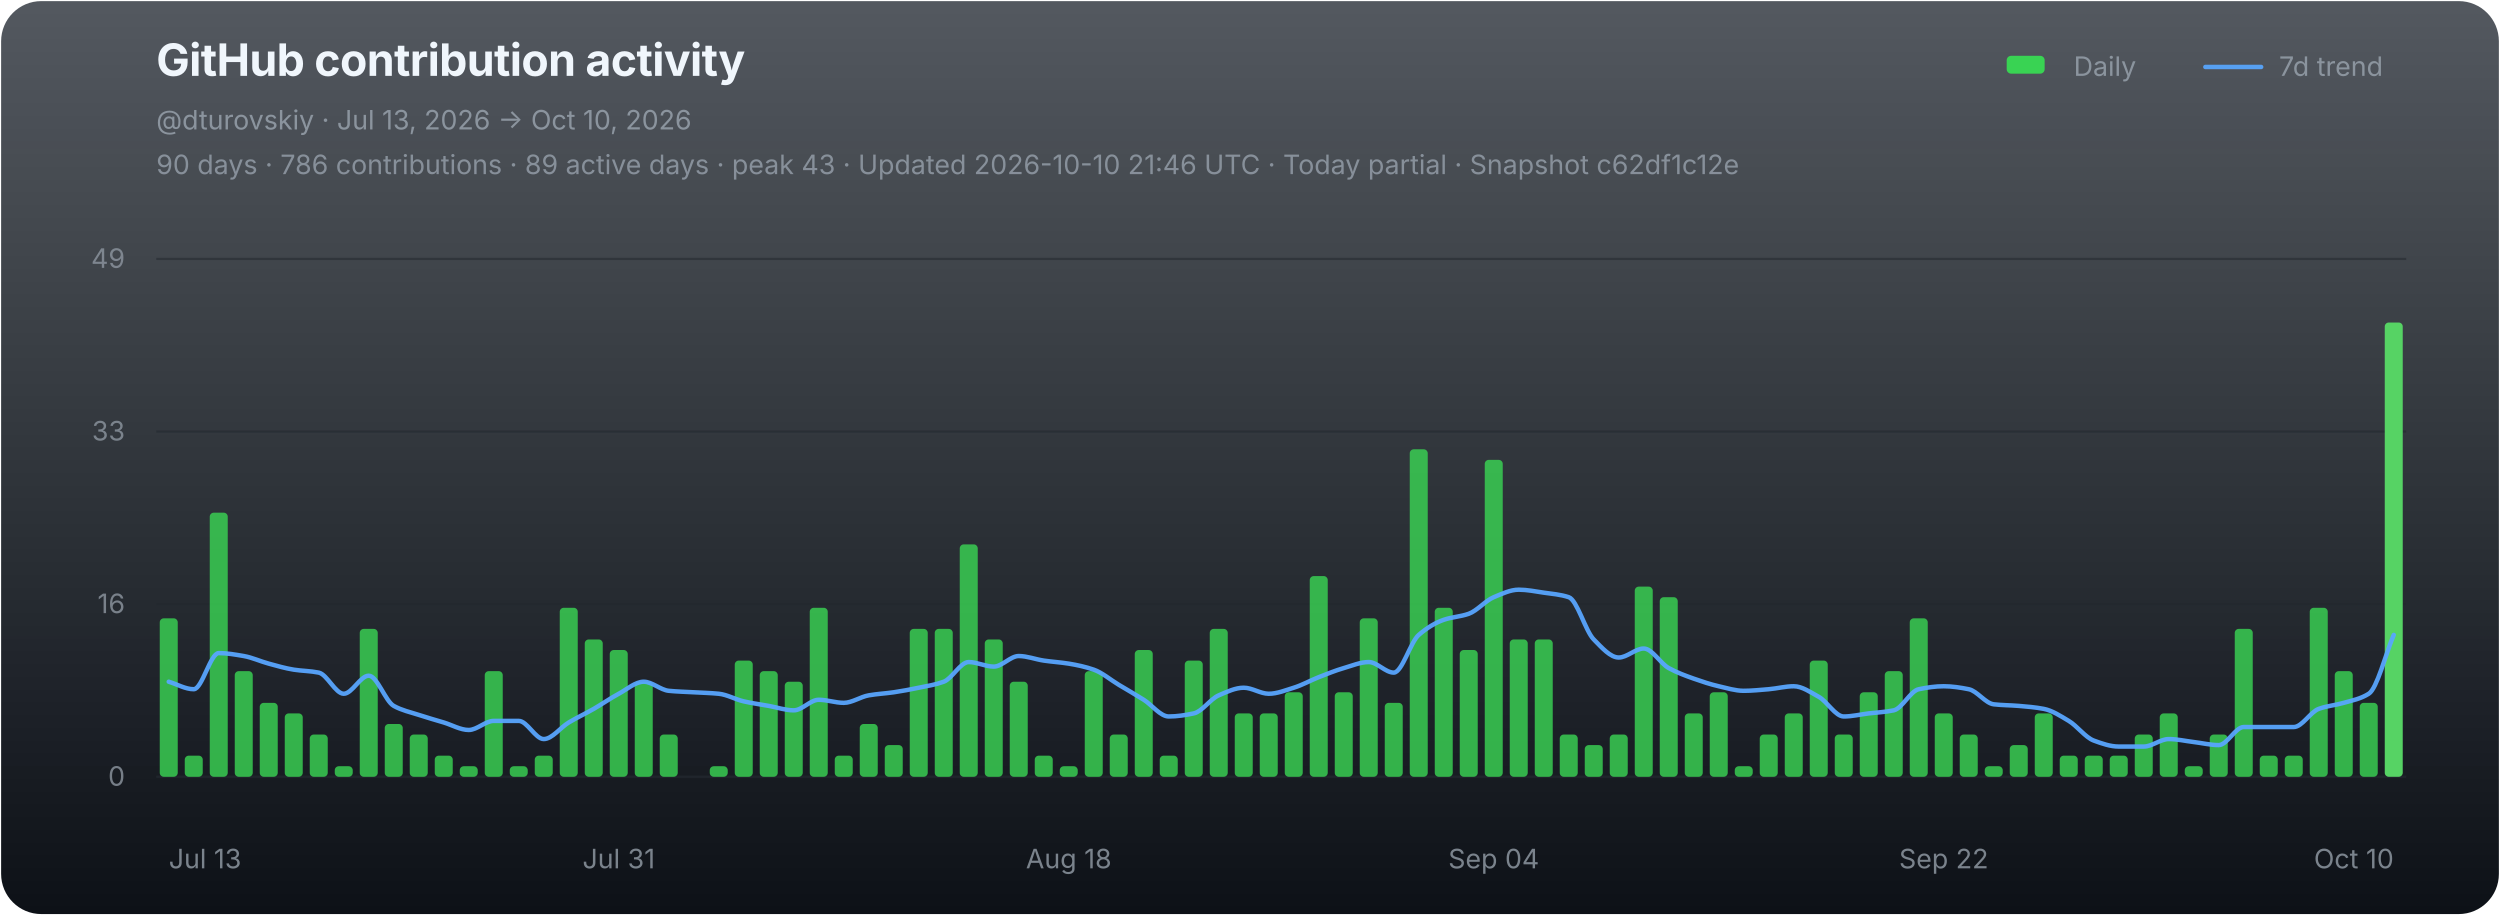
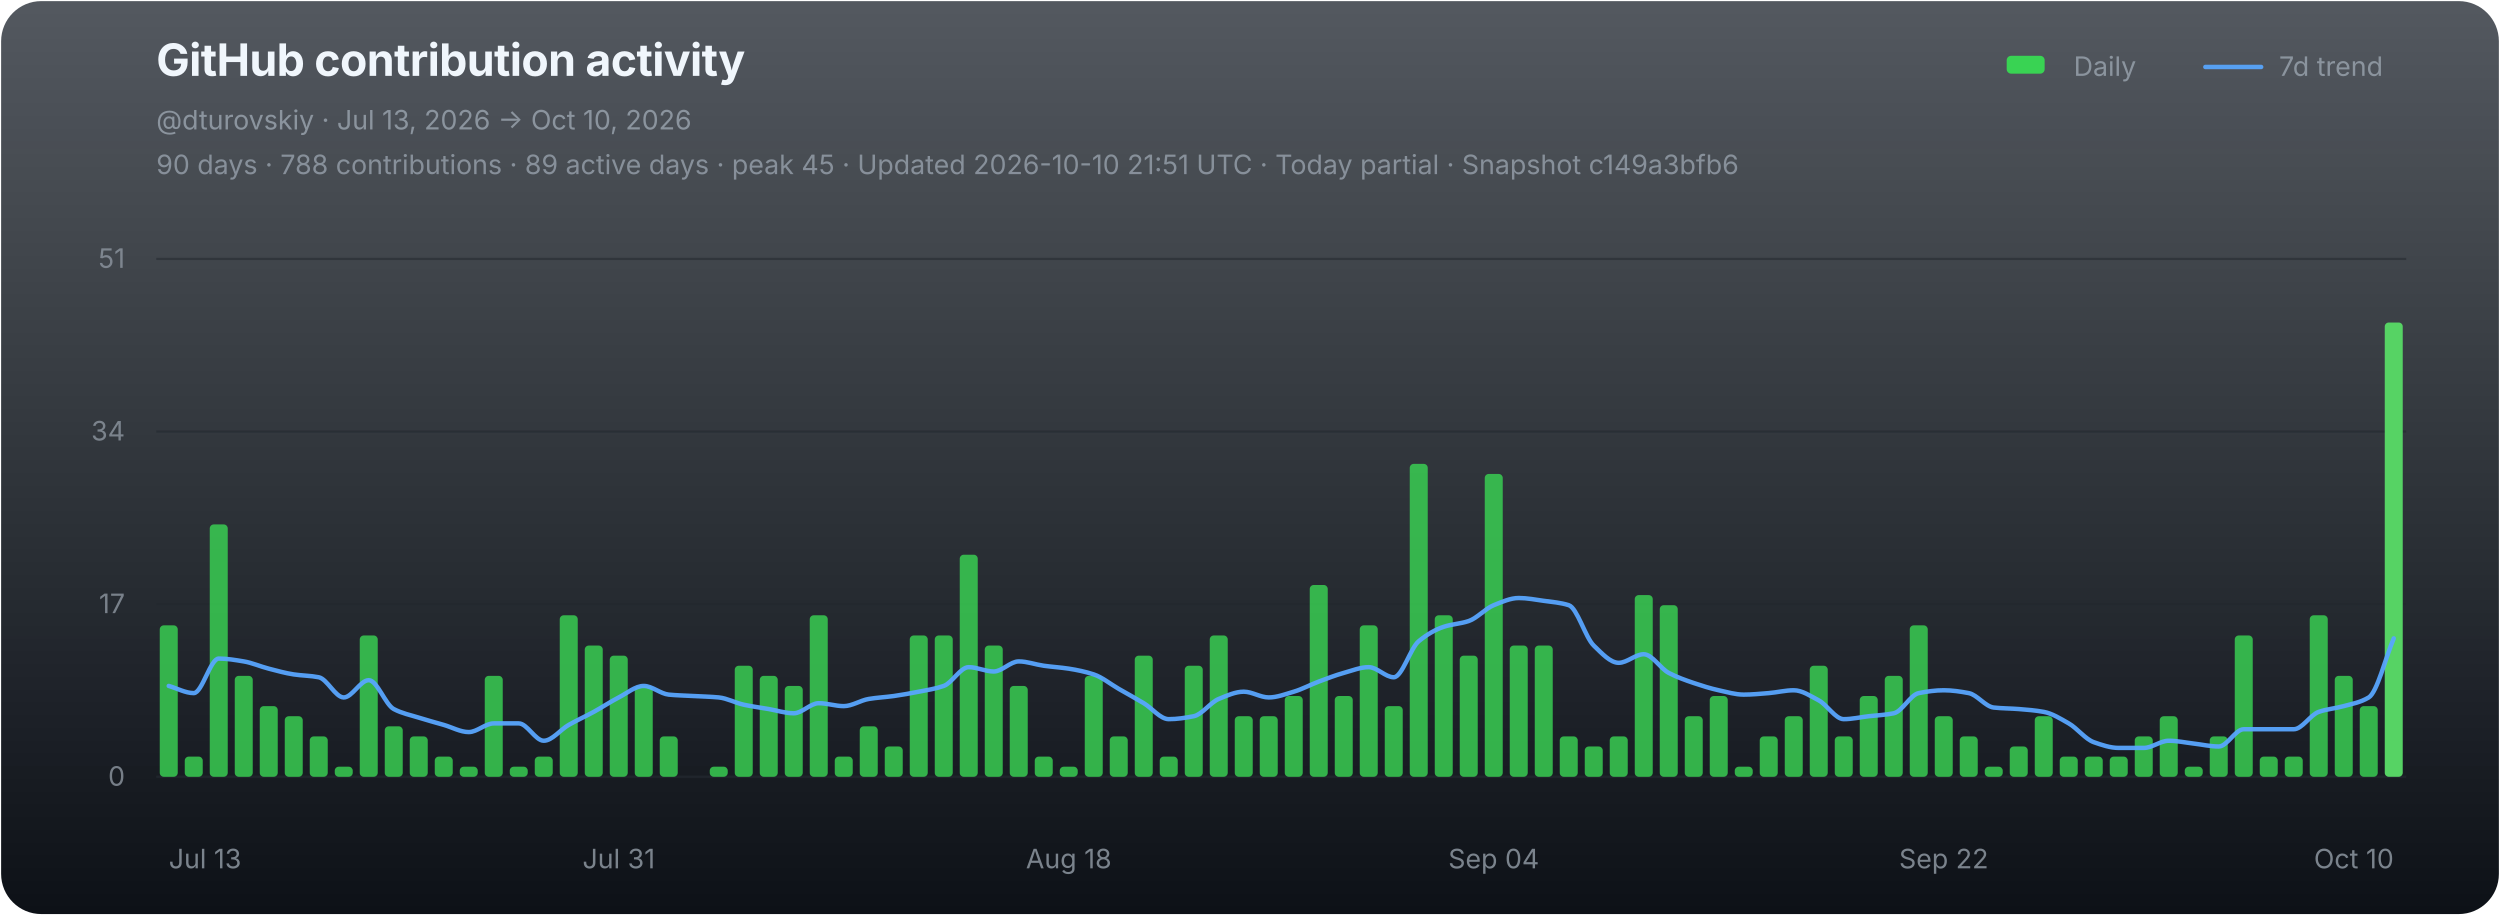
<svg xmlns="http://www.w3.org/2000/svg" width="1120" height="410" viewBox="0 0 1120 410" role="img" aria-labelledby="chart-title chart-desc">
  <defs>
    <linearGradient id="chart-bg" x1="0" y1="0" x2="0" y2="1">
      <stop offset="0" stop-color="#111821" stop-opacity="0.72" />
      <stop offset="1" stop-color="#0d1117" stop-opacity="1" />
    </linearGradient>
  </defs>
  <rect x="0.5" y="0.5" width="1119" height="409" rx="18" fill="url(#chart-bg)" stroke="none" />
  <g font-family="-apple-system,BlinkMacSystemFont,'Segoe UI',sans-serif">
    <text x="70" y="34" fill="#f0f6fc" font-size="20" font-weight="700" letter-spacing="-0.25">GitHub contribution activity</text>
    <text x="70" y="58" fill="#8b949e" font-size="12">@dturovskiy · Jul 13, 2026 → Oct 10, 2026</text>
-     <text x="70" y="78" fill="#8b949e" font-size="12" opacity="0.94">90 days · 786 contributions · 89 active days · peak 43 · Updated 2026-10-10 21:46 UTC · Today partial · Snapshot c62df1c12e</text>
+     <text x="70" y="78" fill="#8b949e" font-size="12" opacity="0.94">90 days · 788 contributions · 89 active days · peak 45 · Updated 2026-10-10 21:51 UTC · Today partial · Snapshot c149a3bfb6</text>
    <g transform="translate(896,30)" font-size="12" fill="#8b949e">
      <rect x="3" y="-5" width="17" height="8" rx="2" fill="#39d353" />
      <text x="33" y="4">Daily</text>
      <line x1="92" y1="0" x2="117" y2="0" stroke="#58a6ff" stroke-width="2" stroke-linecap="round" opacity="0.92" />
      <text x="125" y="4">7d trend</text>
    </g>
    <line x1="70" y1="116.00" x2="1078" y2="116.00" stroke="#21262d" stroke-width="1" opacity="0.52" />
-     <text x="56" y="120.00" fill="#8b949e" font-size="12" text-anchor="end" opacity="0.82">49</text>
+     <text x="56" y="120.00" fill="#8b949e" font-size="12" text-anchor="end" opacity="0.82">51</text>
    <line x1="70" y1="193.33" x2="1078" y2="193.33" stroke="#21262d" stroke-width="1" opacity="0.52" />
-     <text x="56" y="197.33" fill="#8b949e" font-size="12" text-anchor="end" opacity="0.82">33</text>
+     <text x="56" y="197.33" fill="#8b949e" font-size="12" text-anchor="end" opacity="0.82">34</text>
    <line x1="70" y1="270.67" x2="1078" y2="270.67" stroke="#21262d" stroke-width="1" opacity="0.52" />
-     <text x="56" y="274.67" fill="#8b949e" font-size="12" text-anchor="end" opacity="0.82">16</text>
+     <text x="56" y="274.67" fill="#8b949e" font-size="12" text-anchor="end" opacity="0.82">17</text>
    <line x1="70" y1="348.00" x2="1078" y2="348.00" stroke="#21262d" stroke-width="1" opacity="0.9" />
    <text x="56" y="352.00" fill="#8b949e" font-size="12" text-anchor="end" opacity="0.82">0</text>
    <g data-chart-series="daily-bars">
-       <rect data-series="daily" x="71.57" y="277.01" width="8.06" height="70.99" rx="1.8" fill="#39d353" opacity="0.82" />
-       <rect data-series="daily" x="82.77" y="338.53" width="8.06" height="9.47" rx="1.8" fill="#39d353" opacity="0.82" />
-       <rect data-series="daily" x="93.97" y="229.68" width="8.06" height="118.32" rx="1.8" fill="#39d353" opacity="0.82" />
-       <rect data-series="daily" x="105.17" y="300.67" width="8.06" height="47.33" rx="1.8" fill="#39d353" opacity="0.82" />
-       <rect data-series="daily" x="116.37" y="314.87" width="8.06" height="33.13" rx="1.8" fill="#39d353" opacity="0.82" />
-       <rect data-series="daily" x="127.57" y="319.6" width="8.06" height="28.4" rx="1.8" fill="#39d353" opacity="0.82" />
-       <rect data-series="daily" x="138.77" y="329.07" width="8.06" height="18.93" rx="1.8" fill="#39d353" opacity="0.82" />
-       <rect data-series="daily" x="149.97" y="343.27" width="8.06" height="4.73" rx="1.8" fill="#39d353" opacity="0.82" />
-       <rect data-series="daily" x="161.17" y="281.74" width="8.06" height="66.26" rx="1.8" fill="#39d353" opacity="0.82" />
-       <rect data-series="daily" x="172.37" y="324.34" width="8.06" height="23.66" rx="1.8" fill="#39d353" opacity="0.82" />
-       <rect data-series="daily" x="183.57" y="329.07" width="8.06" height="18.93" rx="1.8" fill="#39d353" opacity="0.82" />
-       <rect data-series="daily" x="194.77" y="338.53" width="8.06" height="9.47" rx="1.8" fill="#39d353" opacity="0.82" />
-       <rect data-series="daily" x="205.97" y="343.27" width="8.06" height="4.73" rx="1.8" fill="#39d353" opacity="0.82" />
-       <rect data-series="daily" x="217.17" y="300.67" width="8.06" height="47.33" rx="1.8" fill="#39d353" opacity="0.82" />
-       <rect data-series="daily" x="228.37" y="343.27" width="8.06" height="4.73" rx="1.8" fill="#39d353" opacity="0.82" />
-       <rect data-series="daily" x="239.57" y="338.53" width="8.06" height="9.47" rx="1.8" fill="#39d353" opacity="0.82" />
-       <rect data-series="daily" x="250.77" y="272.28" width="8.06" height="75.72" rx="1.8" fill="#39d353" opacity="0.82" />
-       <rect data-series="daily" x="261.97" y="286.47" width="8.06" height="61.53" rx="1.8" fill="#39d353" opacity="0.82" />
-       <rect data-series="daily" x="273.17" y="291.21" width="8.06" height="56.79" rx="1.8" fill="#39d353" opacity="0.82" />
-       <rect data-series="daily" x="284.37" y="305.41" width="8.06" height="42.59" rx="1.8" fill="#39d353" opacity="0.82" />
-       <rect data-series="daily" x="295.57" y="329.07" width="8.06" height="18.93" rx="1.8" fill="#39d353" opacity="0.82" />
-       <rect data-series="daily" x="317.97" y="343.27" width="8.06" height="4.73" rx="1.8" fill="#39d353" opacity="0.82" />
-       <rect data-series="daily" x="329.17" y="295.94" width="8.06" height="52.06" rx="1.8" fill="#39d353" opacity="0.82" />
-       <rect data-series="daily" x="340.37" y="300.67" width="8.06" height="47.33" rx="1.8" fill="#39d353" opacity="0.82" />
-       <rect data-series="daily" x="351.57" y="305.41" width="8.06" height="42.59" rx="1.8" fill="#39d353" opacity="0.82" />
-       <rect data-series="daily" x="362.77" y="272.28" width="8.06" height="75.72" rx="1.8" fill="#39d353" opacity="0.82" />
-       <rect data-series="daily" x="373.97" y="338.53" width="8.06" height="9.47" rx="1.8" fill="#39d353" opacity="0.82" />
-       <rect data-series="daily" x="385.17" y="324.34" width="8.06" height="23.66" rx="1.8" fill="#39d353" opacity="0.82" />
-       <rect data-series="daily" x="396.37" y="333.8" width="8.06" height="14.2" rx="1.8" fill="#39d353" opacity="0.82" />
-       <rect data-series="daily" x="407.57" y="281.74" width="8.06" height="66.26" rx="1.8" fill="#39d353" opacity="0.82" />
-       <rect data-series="daily" x="418.77" y="281.74" width="8.06" height="66.26" rx="1.8" fill="#39d353" opacity="0.82" />
-       <rect data-series="daily" x="429.97" y="243.88" width="8.06" height="104.12" rx="1.8" fill="#39d353" opacity="0.82" />
-       <rect data-series="daily" x="441.17" y="286.47" width="8.06" height="61.53" rx="1.8" fill="#39d353" opacity="0.82" />
-       <rect data-series="daily" x="452.37" y="305.41" width="8.06" height="42.59" rx="1.8" fill="#39d353" opacity="0.82" />
-       <rect data-series="daily" x="463.57" y="338.53" width="8.06" height="9.47" rx="1.8" fill="#39d353" opacity="0.82" />
-       <rect data-series="daily" x="474.77" y="343.27" width="8.06" height="4.73" rx="1.8" fill="#39d353" opacity="0.82" />
-       <rect data-series="daily" x="485.97" y="300.67" width="8.06" height="47.33" rx="1.8" fill="#39d353" opacity="0.82" />
-       <rect data-series="daily" x="497.17" y="329.07" width="8.06" height="18.93" rx="1.8" fill="#39d353" opacity="0.82" />
-       <rect data-series="daily" x="508.37" y="291.21" width="8.06" height="56.79" rx="1.8" fill="#39d353" opacity="0.82" />
-       <rect data-series="daily" x="519.57" y="338.53" width="8.06" height="9.47" rx="1.8" fill="#39d353" opacity="0.82" />
-       <rect data-series="daily" x="530.77" y="295.94" width="8.06" height="52.06" rx="1.8" fill="#39d353" opacity="0.82" />
-       <rect data-series="daily" x="541.97" y="281.74" width="8.06" height="66.26" rx="1.8" fill="#39d353" opacity="0.82" />
-       <rect data-series="daily" x="553.17" y="319.6" width="8.06" height="28.4" rx="1.8" fill="#39d353" opacity="0.82" />
-       <rect data-series="daily" x="564.37" y="319.6" width="8.06" height="28.4" rx="1.8" fill="#39d353" opacity="0.82" />
-       <rect data-series="daily" x="575.57" y="310.14" width="8.06" height="37.86" rx="1.8" fill="#39d353" opacity="0.82" />
-       <rect data-series="daily" x="586.77" y="258.08" width="8.06" height="89.92" rx="1.8" fill="#39d353" opacity="0.82" />
-       <rect data-series="daily" x="597.97" y="310.14" width="8.06" height="37.86" rx="1.8" fill="#39d353" opacity="0.82" />
-       <rect data-series="daily" x="609.17" y="277.01" width="8.06" height="70.99" rx="1.8" fill="#39d353" opacity="0.82" />
-       <rect data-series="daily" x="620.37" y="314.87" width="8.06" height="33.13" rx="1.8" fill="#39d353" opacity="0.82" />
-       <rect data-series="daily" x="631.57" y="201.28" width="8.06" height="146.72" rx="1.8" fill="#39d353" opacity="0.82" />
-       <rect data-series="daily" x="642.77" y="272.28" width="8.06" height="75.72" rx="1.8" fill="#39d353" opacity="0.82" />
-       <rect data-series="daily" x="653.97" y="291.21" width="8.06" height="56.79" rx="1.8" fill="#39d353" opacity="0.82" />
-       <rect data-series="daily" x="665.17" y="206.02" width="8.06" height="141.98" rx="1.8" fill="#39d353" opacity="0.82" />
-       <rect data-series="daily" x="676.37" y="286.47" width="8.06" height="61.53" rx="1.8" fill="#39d353" opacity="0.82" />
-       <rect data-series="daily" x="687.57" y="286.47" width="8.06" height="61.53" rx="1.8" fill="#39d353" opacity="0.82" />
-       <rect data-series="daily" x="698.77" y="329.07" width="8.06" height="18.93" rx="1.8" fill="#39d353" opacity="0.82" />
-       <rect data-series="daily" x="709.97" y="333.8" width="8.06" height="14.2" rx="1.8" fill="#39d353" opacity="0.82" />
-       <rect data-series="daily" x="721.17" y="329.07" width="8.06" height="18.93" rx="1.8" fill="#39d353" opacity="0.82" />
-       <rect data-series="daily" x="732.37" y="262.81" width="8.06" height="85.19" rx="1.8" fill="#39d353" opacity="0.82" />
-       <rect data-series="daily" x="743.57" y="267.54" width="8.06" height="80.46" rx="1.8" fill="#39d353" opacity="0.82" />
-       <rect data-series="daily" x="754.77" y="319.6" width="8.06" height="28.4" rx="1.8" fill="#39d353" opacity="0.82" />
-       <rect data-series="daily" x="765.97" y="310.14" width="8.06" height="37.86" rx="1.8" fill="#39d353" opacity="0.82" />
-       <rect data-series="daily" x="777.17" y="343.27" width="8.06" height="4.73" rx="1.8" fill="#39d353" opacity="0.82" />
-       <rect data-series="daily" x="788.37" y="329.07" width="8.06" height="18.93" rx="1.8" fill="#39d353" opacity="0.82" />
-       <rect data-series="daily" x="799.57" y="319.6" width="8.06" height="28.4" rx="1.8" fill="#39d353" opacity="0.82" />
-       <rect data-series="daily" x="810.77" y="295.94" width="8.06" height="52.06" rx="1.8" fill="#39d353" opacity="0.82" />
-       <rect data-series="daily" x="821.97" y="329.07" width="8.06" height="18.93" rx="1.8" fill="#39d353" opacity="0.82" />
-       <rect data-series="daily" x="833.17" y="310.14" width="8.06" height="37.86" rx="1.8" fill="#39d353" opacity="0.82" />
-       <rect data-series="daily" x="844.37" y="300.67" width="8.06" height="47.33" rx="1.8" fill="#39d353" opacity="0.82" />
-       <rect data-series="daily" x="855.57" y="277.01" width="8.06" height="70.99" rx="1.8" fill="#39d353" opacity="0.82" />
-       <rect data-series="daily" x="866.77" y="319.6" width="8.06" height="28.4" rx="1.8" fill="#39d353" opacity="0.82" />
-       <rect data-series="daily" x="877.97" y="329.07" width="8.06" height="18.93" rx="1.8" fill="#39d353" opacity="0.82" />
-       <rect data-series="daily" x="889.17" y="343.27" width="8.06" height="4.73" rx="1.8" fill="#39d353" opacity="0.82" />
-       <rect data-series="daily" x="900.37" y="333.8" width="8.06" height="14.2" rx="1.8" fill="#39d353" opacity="0.82" />
-       <rect data-series="daily" x="911.57" y="319.6" width="8.06" height="28.4" rx="1.8" fill="#39d353" opacity="0.82" />
-       <rect data-series="daily" x="922.77" y="338.53" width="8.06" height="9.47" rx="1.8" fill="#39d353" opacity="0.82" />
-       <rect data-series="daily" x="933.97" y="338.53" width="8.06" height="9.47" rx="1.8" fill="#39d353" opacity="0.82" />
-       <rect data-series="daily" x="945.17" y="338.53" width="8.06" height="9.47" rx="1.8" fill="#39d353" opacity="0.82" />
-       <rect data-series="daily" x="956.37" y="329.07" width="8.06" height="18.93" rx="1.8" fill="#39d353" opacity="0.82" />
-       <rect data-series="daily" x="967.57" y="319.6" width="8.06" height="28.4" rx="1.8" fill="#39d353" opacity="0.82" />
-       <rect data-series="daily" x="978.77" y="343.27" width="8.06" height="4.73" rx="1.8" fill="#39d353" opacity="0.82" />
-       <rect data-series="daily" x="989.97" y="329.07" width="8.06" height="18.93" rx="1.8" fill="#39d353" opacity="0.82" />
-       <rect data-series="daily" x="1001.17" y="281.74" width="8.06" height="66.26" rx="1.8" fill="#39d353" opacity="0.82" />
-       <rect data-series="daily" x="1012.37" y="338.53" width="8.06" height="9.47" rx="1.8" fill="#39d353" opacity="0.82" />
-       <rect data-series="daily" x="1023.57" y="338.53" width="8.06" height="9.47" rx="1.8" fill="#39d353" opacity="0.82" />
-       <rect data-series="daily" x="1034.77" y="272.28" width="8.06" height="75.72" rx="1.8" fill="#39d353" opacity="0.82" />
-       <rect data-series="daily" x="1045.97" y="300.67" width="8.06" height="47.33" rx="1.8" fill="#39d353" opacity="0.82" />
-       <rect data-series="daily" x="1057.17" y="314.87" width="8.06" height="33.13" rx="1.8" fill="#39d353" opacity="0.82" />
+       <rect data-series="daily" x="71.57" y="280.16" width="8.06" height="67.84" rx="1.8" fill="#39d353" opacity="0.82" />
+       <rect data-series="daily" x="82.77" y="338.96" width="8.06" height="9.04" rx="1.8" fill="#39d353" opacity="0.82" />
+       <rect data-series="daily" x="93.97" y="234.94" width="8.06" height="113.06" rx="1.8" fill="#39d353" opacity="0.82" />
+       <rect data-series="daily" x="105.17" y="302.78" width="8.06" height="45.22" rx="1.8" fill="#39d353" opacity="0.82" />
+       <rect data-series="daily" x="116.37" y="316.34" width="8.06" height="31.66" rx="1.8" fill="#39d353" opacity="0.82" />
+       <rect data-series="daily" x="127.57" y="320.87" width="8.06" height="27.13" rx="1.8" fill="#39d353" opacity="0.82" />
+       <rect data-series="daily" x="138.77" y="329.91" width="8.06" height="18.09" rx="1.8" fill="#39d353" opacity="0.82" />
+       <rect data-series="daily" x="149.97" y="343.48" width="8.06" height="4.52" rx="1.8" fill="#39d353" opacity="0.82" />
+       <rect data-series="daily" x="161.17" y="284.69" width="8.06" height="63.31" rx="1.8" fill="#39d353" opacity="0.82" />
+       <rect data-series="daily" x="172.37" y="325.39" width="8.06" height="22.61" rx="1.8" fill="#39d353" opacity="0.82" />
+       <rect data-series="daily" x="183.57" y="329.91" width="8.06" height="18.09" rx="1.8" fill="#39d353" opacity="0.82" />
+       <rect data-series="daily" x="194.77" y="338.96" width="8.06" height="9.04" rx="1.8" fill="#39d353" opacity="0.82" />
+       <rect data-series="daily" x="205.97" y="343.48" width="8.06" height="4.52" rx="1.8" fill="#39d353" opacity="0.82" />
+       <rect data-series="daily" x="217.17" y="302.78" width="8.06" height="45.22" rx="1.8" fill="#39d353" opacity="0.82" />
+       <rect data-series="daily" x="228.37" y="343.48" width="8.06" height="4.52" rx="1.8" fill="#39d353" opacity="0.82" />
+       <rect data-series="daily" x="239.57" y="338.96" width="8.06" height="9.04" rx="1.8" fill="#39d353" opacity="0.82" />
+       <rect data-series="daily" x="250.77" y="275.64" width="8.06" height="72.36" rx="1.8" fill="#39d353" opacity="0.82" />
+       <rect data-series="daily" x="261.97" y="289.21" width="8.06" height="58.79" rx="1.8" fill="#39d353" opacity="0.82" />
+       <rect data-series="daily" x="273.17" y="293.73" width="8.06" height="54.27" rx="1.8" fill="#39d353" opacity="0.82" />
+       <rect data-series="daily" x="284.37" y="307.3" width="8.06" height="40.7" rx="1.8" fill="#39d353" opacity="0.82" />
+       <rect data-series="daily" x="295.57" y="329.91" width="8.06" height="18.09" rx="1.8" fill="#39d353" opacity="0.82" />
+       <rect data-series="daily" x="317.97" y="343.48" width="8.06" height="4.52" rx="1.8" fill="#39d353" opacity="0.82" />
+       <rect data-series="daily" x="329.17" y="298.25" width="8.06" height="49.75" rx="1.8" fill="#39d353" opacity="0.82" />
+       <rect data-series="daily" x="340.37" y="302.78" width="8.06" height="45.22" rx="1.8" fill="#39d353" opacity="0.82" />
+       <rect data-series="daily" x="351.57" y="307.3" width="8.06" height="40.7" rx="1.8" fill="#39d353" opacity="0.82" />
+       <rect data-series="daily" x="362.77" y="275.64" width="8.06" height="72.36" rx="1.8" fill="#39d353" opacity="0.82" />
+       <rect data-series="daily" x="373.97" y="338.96" width="8.06" height="9.04" rx="1.8" fill="#39d353" opacity="0.82" />
+       <rect data-series="daily" x="385.17" y="325.39" width="8.06" height="22.61" rx="1.8" fill="#39d353" opacity="0.82" />
+       <rect data-series="daily" x="396.37" y="334.43" width="8.06" height="13.57" rx="1.8" fill="#39d353" opacity="0.82" />
+       <rect data-series="daily" x="407.57" y="284.69" width="8.06" height="63.31" rx="1.8" fill="#39d353" opacity="0.82" />
+       <rect data-series="daily" x="418.77" y="284.69" width="8.06" height="63.31" rx="1.8" fill="#39d353" opacity="0.82" />
+       <rect data-series="daily" x="429.97" y="248.51" width="8.06" height="99.49" rx="1.8" fill="#39d353" opacity="0.82" />
+       <rect data-series="daily" x="441.17" y="289.21" width="8.06" height="58.79" rx="1.8" fill="#39d353" opacity="0.82" />
+       <rect data-series="daily" x="452.37" y="307.3" width="8.06" height="40.7" rx="1.8" fill="#39d353" opacity="0.82" />
+       <rect data-series="daily" x="463.57" y="338.96" width="8.06" height="9.04" rx="1.8" fill="#39d353" opacity="0.82" />
+       <rect data-series="daily" x="474.77" y="343.48" width="8.06" height="4.52" rx="1.8" fill="#39d353" opacity="0.82" />
+       <rect data-series="daily" x="485.97" y="302.78" width="8.06" height="45.22" rx="1.8" fill="#39d353" opacity="0.82" />
+       <rect data-series="daily" x="497.17" y="329.91" width="8.06" height="18.09" rx="1.8" fill="#39d353" opacity="0.82" />
+       <rect data-series="daily" x="508.37" y="293.73" width="8.06" height="54.27" rx="1.8" fill="#39d353" opacity="0.82" />
+       <rect data-series="daily" x="519.57" y="338.96" width="8.06" height="9.04" rx="1.8" fill="#39d353" opacity="0.82" />
+       <rect data-series="daily" x="530.77" y="298.25" width="8.06" height="49.75" rx="1.8" fill="#39d353" opacity="0.82" />
+       <rect data-series="daily" x="541.97" y="284.69" width="8.06" height="63.31" rx="1.8" fill="#39d353" opacity="0.82" />
+       <rect data-series="daily" x="553.17" y="320.87" width="8.06" height="27.13" rx="1.8" fill="#39d353" opacity="0.82" />
+       <rect data-series="daily" x="564.37" y="320.87" width="8.06" height="27.13" rx="1.8" fill="#39d353" opacity="0.82" />
+       <rect data-series="daily" x="575.57" y="311.82" width="8.06" height="36.18" rx="1.8" fill="#39d353" opacity="0.82" />
+       <rect data-series="daily" x="586.77" y="262.07" width="8.06" height="85.93" rx="1.8" fill="#39d353" opacity="0.82" />
+       <rect data-series="daily" x="597.97" y="311.82" width="8.06" height="36.18" rx="1.8" fill="#39d353" opacity="0.82" />
+       <rect data-series="daily" x="609.17" y="280.16" width="8.06" height="67.84" rx="1.8" fill="#39d353" opacity="0.82" />
+       <rect data-series="daily" x="620.37" y="316.34" width="8.06" height="31.66" rx="1.8" fill="#39d353" opacity="0.82" />
+       <rect data-series="daily" x="631.57" y="207.81" width="8.06" height="140.19" rx="1.8" fill="#39d353" opacity="0.82" />
+       <rect data-series="daily" x="642.77" y="275.64" width="8.06" height="72.36" rx="1.8" fill="#39d353" opacity="0.82" />
+       <rect data-series="daily" x="653.97" y="293.73" width="8.06" height="54.27" rx="1.8" fill="#39d353" opacity="0.82" />
+       <rect data-series="daily" x="665.17" y="212.33" width="8.06" height="135.67" rx="1.8" fill="#39d353" opacity="0.82" />
+       <rect data-series="daily" x="676.37" y="289.21" width="8.06" height="58.79" rx="1.8" fill="#39d353" opacity="0.82" />
+       <rect data-series="daily" x="687.57" y="289.21" width="8.06" height="58.79" rx="1.8" fill="#39d353" opacity="0.82" />
+       <rect data-series="daily" x="698.77" y="329.91" width="8.06" height="18.09" rx="1.8" fill="#39d353" opacity="0.82" />
+       <rect data-series="daily" x="709.97" y="334.43" width="8.06" height="13.57" rx="1.8" fill="#39d353" opacity="0.82" />
+       <rect data-series="daily" x="721.17" y="329.91" width="8.06" height="18.09" rx="1.8" fill="#39d353" opacity="0.82" />
+       <rect data-series="daily" x="732.37" y="266.6" width="8.06" height="81.4" rx="1.8" fill="#39d353" opacity="0.82" />
+       <rect data-series="daily" x="743.57" y="271.12" width="8.06" height="76.88" rx="1.8" fill="#39d353" opacity="0.82" />
+       <rect data-series="daily" x="754.77" y="320.87" width="8.06" height="27.13" rx="1.8" fill="#39d353" opacity="0.82" />
+       <rect data-series="daily" x="765.97" y="311.82" width="8.06" height="36.18" rx="1.8" fill="#39d353" opacity="0.82" />
+       <rect data-series="daily" x="777.17" y="343.48" width="8.06" height="4.52" rx="1.8" fill="#39d353" opacity="0.82" />
+       <rect data-series="daily" x="788.37" y="329.91" width="8.06" height="18.09" rx="1.8" fill="#39d353" opacity="0.82" />
+       <rect data-series="daily" x="799.57" y="320.87" width="8.06" height="27.13" rx="1.8" fill="#39d353" opacity="0.82" />
+       <rect data-series="daily" x="810.77" y="298.25" width="8.06" height="49.75" rx="1.8" fill="#39d353" opacity="0.82" />
+       <rect data-series="daily" x="821.97" y="329.91" width="8.06" height="18.09" rx="1.8" fill="#39d353" opacity="0.82" />
+       <rect data-series="daily" x="833.17" y="311.82" width="8.06" height="36.18" rx="1.8" fill="#39d353" opacity="0.82" />
+       <rect data-series="daily" x="844.37" y="302.78" width="8.06" height="45.22" rx="1.8" fill="#39d353" opacity="0.82" />
+       <rect data-series="daily" x="855.57" y="280.16" width="8.06" height="67.84" rx="1.8" fill="#39d353" opacity="0.82" />
+       <rect data-series="daily" x="866.77" y="320.87" width="8.06" height="27.13" rx="1.8" fill="#39d353" opacity="0.82" />
+       <rect data-series="daily" x="877.97" y="329.91" width="8.06" height="18.09" rx="1.8" fill="#39d353" opacity="0.82" />
+       <rect data-series="daily" x="889.17" y="343.48" width="8.06" height="4.52" rx="1.8" fill="#39d353" opacity="0.82" />
+       <rect data-series="daily" x="900.37" y="334.43" width="8.06" height="13.57" rx="1.8" fill="#39d353" opacity="0.82" />
+       <rect data-series="daily" x="911.57" y="320.87" width="8.06" height="27.13" rx="1.8" fill="#39d353" opacity="0.82" />
+       <rect data-series="daily" x="922.77" y="338.96" width="8.06" height="9.04" rx="1.8" fill="#39d353" opacity="0.82" />
+       <rect data-series="daily" x="933.97" y="338.96" width="8.06" height="9.04" rx="1.8" fill="#39d353" opacity="0.82" />
+       <rect data-series="daily" x="945.17" y="338.96" width="8.06" height="9.04" rx="1.8" fill="#39d353" opacity="0.82" />
+       <rect data-series="daily" x="956.37" y="329.91" width="8.06" height="18.09" rx="1.8" fill="#39d353" opacity="0.82" />
+       <rect data-series="daily" x="967.57" y="320.87" width="8.06" height="27.13" rx="1.8" fill="#39d353" opacity="0.82" />
+       <rect data-series="daily" x="978.77" y="343.48" width="8.06" height="4.52" rx="1.8" fill="#39d353" opacity="0.82" />
+       <rect data-series="daily" x="989.97" y="329.91" width="8.06" height="18.09" rx="1.8" fill="#39d353" opacity="0.82" />
+       <rect data-series="daily" x="1001.17" y="284.69" width="8.06" height="63.31" rx="1.8" fill="#39d353" opacity="0.82" />
+       <rect data-series="daily" x="1012.37" y="338.96" width="8.06" height="9.04" rx="1.8" fill="#39d353" opacity="0.82" />
+       <rect data-series="daily" x="1023.57" y="338.96" width="8.06" height="9.04" rx="1.8" fill="#39d353" opacity="0.82" />
+       <rect data-series="daily" x="1034.77" y="275.64" width="8.06" height="72.36" rx="1.8" fill="#39d353" opacity="0.82" />
+       <rect data-series="daily" x="1045.97" y="302.78" width="8.06" height="45.22" rx="1.8" fill="#39d353" opacity="0.82" />
+       <rect data-series="daily" x="1057.17" y="316.34" width="8.06" height="31.66" rx="1.8" fill="#39d353" opacity="0.82" />
      <rect data-series="daily" x="1068.37" y="144.49" width="8.06" height="203.51" rx="1.8" fill="#56d364" opacity="1" />
    </g>
-     <path data-series="trend" d="M 75.60 305.41 C 79.33 306.53, 83.07 308.77, 86.80 308.77 C 90.53 308.77, 94.27 292.58, 98.00 292.58 C 101.73 292.58, 105.47 293.27, 109.20 293.90 C 112.93 294.54, 116.67 296.31, 120.40 297.31 C 124.13 298.32, 127.87 299.42, 131.60 300.01 C 135.33 300.60, 139.07 300.56, 142.80 301.33 C 146.53 302.11, 150.27 310.80, 154.00 310.80 C 157.73 310.80, 161.47 302.71, 165.20 302.71 C 168.93 302.71, 172.67 314.18, 176.40 316.24 C 180.13 318.31, 183.87 319.04, 187.60 320.27 C 191.33 321.50, 195.07 322.55, 198.80 323.67 C 202.53 324.80, 206.27 327.03, 210.00 327.03 C 213.73 327.03, 217.47 322.96, 221.20 322.96 C 224.93 322.96, 228.67 322.96, 232.40 322.96 C 236.13 322.96, 239.87 331.10, 243.60 331.10 C 247.33 331.10, 251.07 325.91, 254.80 323.67 C 258.53 321.44, 262.27 319.71, 266.00 317.57 C 269.73 315.43, 273.47 312.80, 277.20 310.80 C 280.93 308.80, 284.67 305.41, 288.40 305.41 C 292.13 305.41, 295.87 309.10, 299.60 309.48 C 303.33 309.86, 307.07 309.92, 310.80 310.14 C 314.53 310.36, 318.27 310.43, 322.00 310.80 C 325.73 311.17, 329.47 313.36, 333.20 314.21 C 336.93 315.06, 340.67 315.57, 344.40 316.24 C 348.13 316.91, 351.87 318.23, 355.60 318.23 C 359.33 318.23, 363.07 313.50, 366.80 313.50 C 370.53 313.50, 374.27 314.87, 378.00 314.87 C 381.73 314.87, 385.47 312.16, 389.20 311.51 C 392.93 310.86, 396.67 310.68, 400.40 310.14 C 404.13 309.59, 407.87 308.88, 411.60 308.10 C 415.33 307.33, 419.07 306.78, 422.80 305.41 C 426.53 304.03, 430.27 296.60, 434.00 296.60 C 437.73 296.60, 441.47 298.64, 445.20 298.64 C 448.93 298.64, 452.67 293.90, 456.40 293.90 C 460.13 293.90, 463.87 295.39, 467.60 295.94 C 471.33 296.49, 475.07 296.71, 478.80 297.31 C 482.53 297.92, 486.27 298.72, 490.00 300.01 C 493.73 301.30, 497.47 304.53, 501.20 306.78 C 504.93 309.03, 508.67 311.14, 512.40 313.50 C 516.13 315.86, 519.87 320.98, 523.60 320.98 C 527.33 320.98, 531.07 320.39, 534.80 319.60 C 538.53 318.82, 542.27 313.11, 546.00 311.51 C 549.73 309.91, 553.47 308.10, 557.20 308.10 C 560.93 308.10, 564.67 310.80, 568.40 310.80 C 572.13 310.80, 575.87 309.25, 579.60 308.10 C 583.33 306.96, 587.07 304.83, 590.80 303.37 C 594.53 301.91, 598.27 300.38, 602.00 299.30 C 605.73 298.22, 609.47 296.60, 613.20 296.60 C 616.93 296.60, 620.67 301.33, 624.40 301.33 C 628.13 301.33, 631.87 287.66, 635.60 284.44 C 639.33 281.22, 643.07 278.96, 646.80 277.67 C 650.53 276.39, 654.27 276.29, 658.00 274.97 C 661.73 273.65, 665.47 269.09, 669.20 267.54 C 672.93 266.00, 676.67 264.18, 680.40 264.18 C 684.13 264.18, 687.87 264.97, 691.60 265.51 C 695.33 266.04, 699.07 266.32, 702.80 267.54 C 706.53 268.77, 710.27 282.69, 714.00 286.47 C 717.73 290.25, 721.47 294.57, 725.20 294.57 C 728.93 294.57, 732.67 290.54, 736.40 290.54 C 740.13 290.54, 743.87 297.25, 747.60 299.30 C 751.33 301.35, 755.07 302.71, 758.80 304.03 C 762.53 305.35, 766.27 306.59, 770.00 307.44 C 773.73 308.29, 777.47 309.48, 781.20 309.48 C 784.93 309.48, 788.67 309.07, 792.40 308.77 C 796.13 308.46, 799.87 307.44, 803.60 307.44 C 807.33 307.44, 811.07 310.12, 814.80 312.17 C 818.53 314.22, 822.27 320.98, 826.00 320.98 C 829.73 320.98, 833.47 320.06, 837.20 319.60 C 840.93 319.15, 844.67 319.03, 848.40 318.23 C 852.13 317.43, 855.87 309.54, 859.60 308.77 C 863.33 307.99, 867.07 307.44, 870.80 307.44 C 874.53 307.44, 878.27 308.03, 882.00 308.77 C 885.73 309.50, 889.47 315.10, 893.20 315.53 C 896.93 315.96, 900.67 315.93, 904.40 316.24 C 908.13 316.55, 911.87 316.86, 915.60 317.57 C 919.33 318.28, 923.07 320.73, 926.80 322.96 C 930.53 325.19, 934.27 330.39, 938.00 331.77 C 941.73 333.14, 945.47 334.46, 949.20 334.46 C 952.93 334.46, 956.67 334.46, 960.40 334.46 C 964.13 334.46, 967.87 331.10, 971.60 331.10 C 975.33 331.10, 979.07 331.98, 982.80 332.43 C 986.53 332.88, 990.27 333.80, 994.00 333.80 C 997.73 333.80, 1001.47 325.71, 1005.20 325.71 C 1008.93 325.71, 1012.67 325.71, 1016.40 325.71 C 1020.13 325.71, 1023.87 325.71, 1027.60 325.71 C 1031.33 325.71, 1035.07 318.92, 1038.80 317.57 C 1042.53 316.22, 1046.27 315.95, 1050.00 314.87 C 1053.73 313.79, 1057.47 313.15, 1061.20 310.80 C 1064.93 308.45, 1068.67 293.23, 1072.40 284.44" fill="none" stroke="#58a6ff" stroke-width="2" stroke-linejoin="round" stroke-linecap="round" opacity="0.94" vector-effect="non-scaling-stroke" />
+     <path data-series="trend" d="M 75.60 307.30 C 79.33 308.37, 83.07 310.51, 86.80 310.51 C 90.53 310.51, 94.27 295.04, 98.00 295.04 C 101.73 295.04, 105.47 295.70, 109.20 296.31 C 112.93 296.92, 116.67 298.61, 120.40 299.56 C 124.13 300.52, 127.87 301.58, 131.60 302.14 C 135.33 302.71, 139.07 302.67, 142.80 303.41 C 146.53 304.15, 150.27 312.45, 154.00 312.45 C 157.73 312.45, 161.47 304.72, 165.20 304.72 C 168.93 304.72, 172.67 315.68, 176.40 317.65 C 180.13 319.63, 183.87 320.32, 187.60 321.50 C 191.33 322.67, 195.07 323.68, 198.80 324.75 C 202.53 325.83, 206.27 327.97, 210.00 327.97 C 213.73 327.97, 217.47 324.08, 221.20 324.08 C 224.93 324.08, 228.67 324.08, 232.40 324.08 C 236.13 324.08, 239.87 331.85, 243.60 331.85 C 247.33 331.85, 251.07 326.89, 254.80 324.75 C 258.53 322.62, 262.27 320.97, 266.00 318.92 C 269.73 316.88, 273.47 314.37, 277.20 312.45 C 280.93 310.54, 284.67 307.30, 288.40 307.30 C 292.13 307.30, 295.87 310.82, 299.60 311.19 C 303.33 311.55, 307.07 311.61, 310.80 311.82 C 314.53 312.03, 318.27 312.10, 322.00 312.45 C 325.73 312.81, 329.47 314.90, 333.20 315.71 C 336.93 316.52, 340.67 317.01, 344.40 317.65 C 348.13 318.30, 351.87 319.55, 355.60 319.55 C 359.33 319.55, 363.07 315.03, 366.80 315.03 C 370.53 315.03, 374.27 316.34, 378.00 316.34 C 381.73 316.34, 385.47 313.75, 389.20 313.13 C 392.93 312.51, 396.67 312.34, 400.40 311.82 C 404.13 311.30, 407.87 310.61, 411.60 309.88 C 415.33 309.14, 419.07 308.61, 422.80 307.30 C 426.53 305.98, 430.27 298.89, 434.00 298.89 C 437.73 298.89, 441.47 300.83, 445.20 300.83 C 448.93 300.83, 452.67 296.31, 456.40 296.31 C 460.13 296.31, 463.87 297.73, 467.60 298.25 C 471.33 298.78, 475.07 298.99, 478.80 299.56 C 482.53 300.14, 486.27 300.91, 490.00 302.14 C 493.73 303.37, 497.47 306.46, 501.20 308.61 C 504.93 310.76, 508.67 312.78, 512.40 315.03 C 516.13 317.29, 519.87 322.18, 523.60 322.18 C 527.33 322.18, 531.07 321.61, 534.80 320.87 C 538.53 320.12, 542.27 314.66, 546.00 313.13 C 549.73 311.60, 553.47 309.88, 557.20 309.88 C 560.93 309.88, 564.67 312.45, 568.40 312.45 C 572.13 312.45, 575.87 310.97, 579.60 309.88 C 583.33 308.78, 587.07 306.75, 590.80 305.35 C 594.53 303.96, 598.27 302.50, 602.00 301.46 C 605.73 300.43, 609.47 298.89, 613.20 298.89 C 616.93 298.89, 620.67 303.41, 624.40 303.41 C 628.13 303.41, 631.87 290.34, 635.60 287.26 C 639.33 284.19, 643.07 282.03, 646.80 280.80 C 650.53 279.57, 654.27 279.48, 658.00 278.22 C 661.73 276.96, 665.47 272.59, 669.20 271.12 C 672.93 269.64, 676.67 267.91, 680.40 267.91 C 684.13 267.91, 687.87 268.66, 691.60 269.17 C 695.33 269.69, 699.07 269.95, 702.80 271.12 C 706.53 272.29, 710.27 285.60, 714.00 289.21 C 717.73 292.82, 721.47 296.94, 725.20 296.94 C 728.93 296.94, 732.67 293.10, 736.40 293.10 C 740.13 293.10, 743.87 299.51, 747.60 301.46 C 751.33 303.42, 755.07 304.72, 758.80 305.99 C 762.53 307.25, 766.27 308.43, 770.00 309.24 C 773.73 310.05, 777.47 311.19, 781.20 311.19 C 784.93 311.19, 788.67 310.80, 792.40 310.51 C 796.13 310.21, 799.87 309.24, 803.60 309.24 C 807.33 309.24, 811.07 311.80, 814.80 313.77 C 818.53 315.73, 822.27 322.18, 826.00 322.18 C 829.73 322.18, 833.47 321.30, 837.20 320.87 C 840.93 320.43, 844.67 320.32, 848.40 319.55 C 852.13 318.79, 855.87 311.25, 859.60 310.51 C 863.33 309.77, 867.07 309.24, 870.80 309.24 C 874.53 309.24, 878.27 309.80, 882.00 310.51 C 885.73 311.22, 889.47 316.57, 893.20 316.98 C 896.93 317.39, 900.67 317.36, 904.40 317.65 C 908.13 317.95, 911.87 318.24, 915.60 318.92 C 919.33 319.60, 923.07 321.95, 926.80 324.08 C 930.53 326.21, 934.27 331.17, 938.00 332.49 C 941.73 333.80, 945.47 335.07, 949.20 335.07 C 952.93 335.07, 956.67 335.07, 960.40 335.07 C 964.13 335.07, 967.87 331.85, 971.60 331.85 C 975.33 331.85, 979.07 332.69, 982.80 333.12 C 986.53 333.55, 990.27 334.43, 994.00 334.43 C 997.73 334.43, 1001.47 326.70, 1005.20 326.70 C 1008.93 326.70, 1012.67 326.70, 1016.40 326.70 C 1020.13 326.70, 1023.87 326.70, 1027.60 326.70 C 1031.33 326.70, 1035.07 320.21, 1038.80 318.92 C 1042.53 317.63, 1046.27 317.38, 1050.00 316.34 C 1053.73 315.31, 1057.47 314.71, 1061.20 312.45 C 1064.93 310.19, 1068.67 294.82, 1072.40 286.00" fill="none" stroke="#58a6ff" stroke-width="2" stroke-linejoin="round" stroke-linecap="round" opacity="0.94" vector-effect="non-scaling-stroke" />
    <text x="75.60" y="389" fill="#8b949e" font-size="12" text-anchor="start" opacity="0.86">Jul 13</text>
    <text x="277.20" y="389" fill="#8b949e" font-size="12" text-anchor="middle" opacity="0.86">Jul 31</text>
    <text x="478.80" y="389" fill="#8b949e" font-size="12" text-anchor="middle" opacity="0.86">Aug 18</text>
    <text x="669.20" y="389" fill="#8b949e" font-size="12" text-anchor="middle" opacity="0.86">Sep 04</text>
    <text x="870.80" y="389" fill="#8b949e" font-size="12" text-anchor="middle" opacity="0.86">Sep 22</text>
    <text x="1072.40" y="389" fill="#8b949e" font-size="12" text-anchor="end" opacity="0.86">Oct 10</text>
  </g>
</svg>
